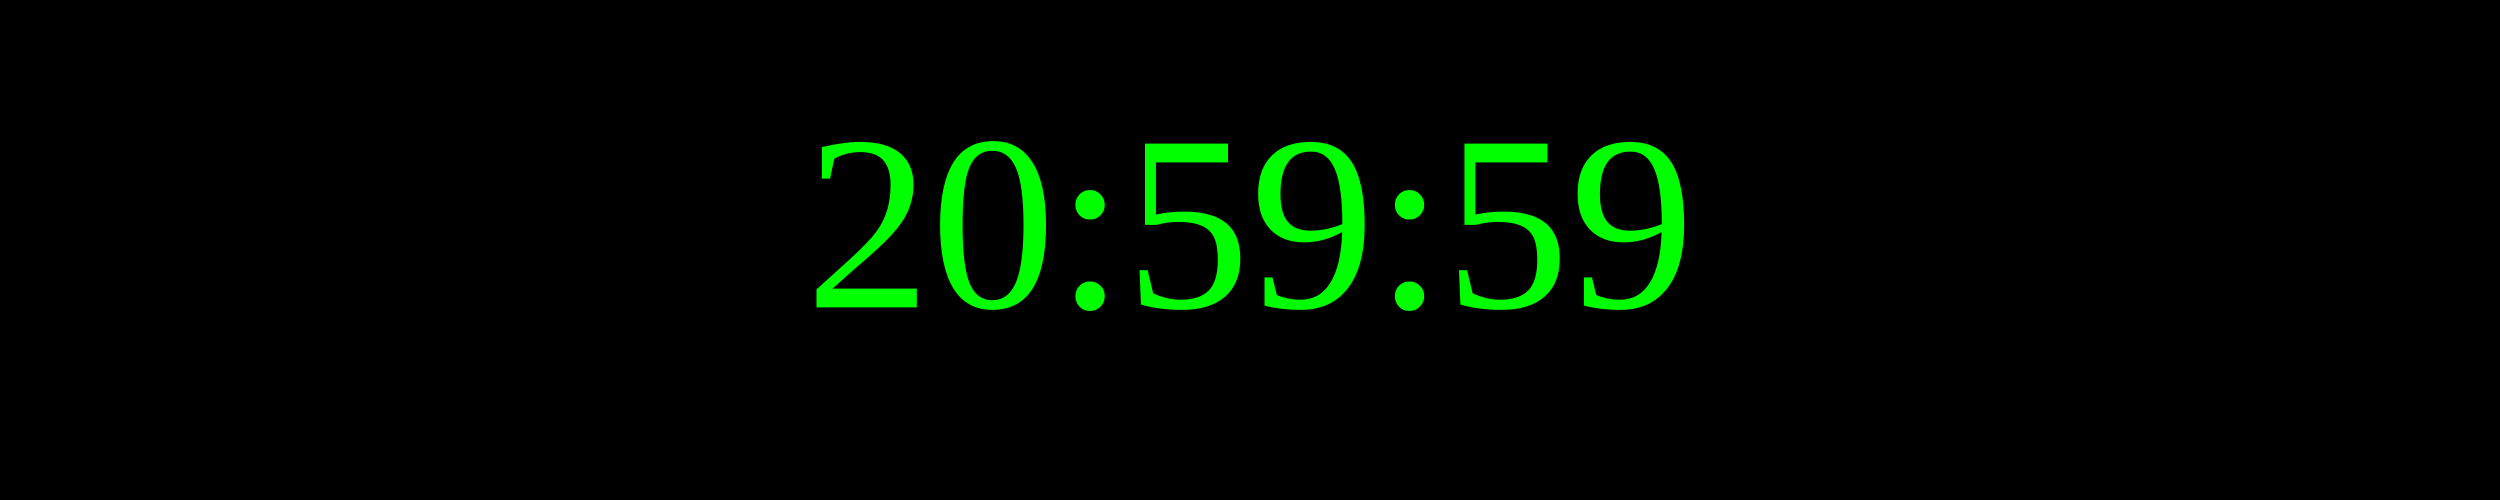
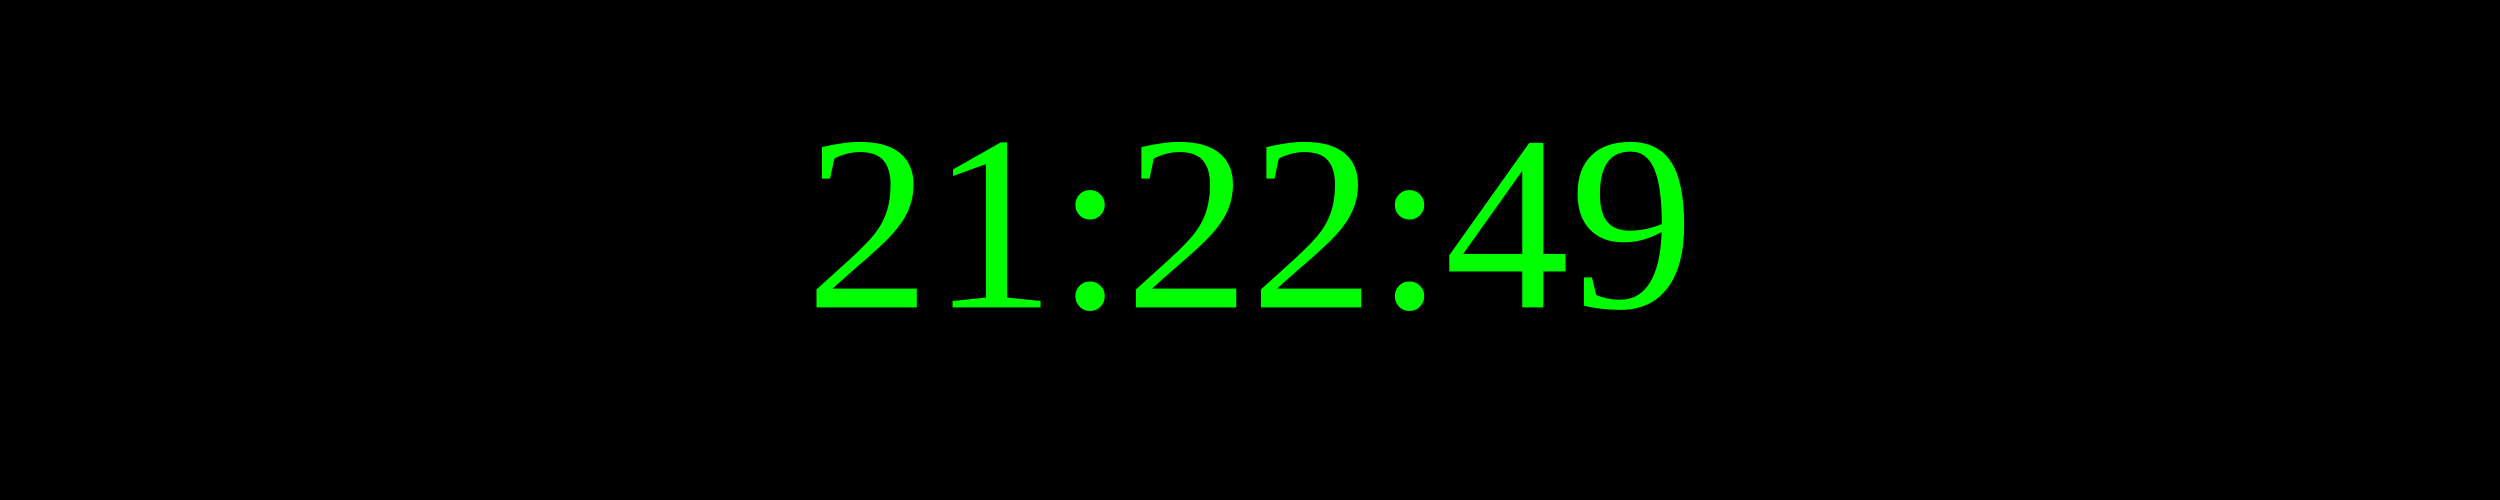
<svg xmlns="http://www.w3.org/2000/svg" width="250" height="50">
  <rect width="100%" height="100%" fill="black" />
  <text x="50%" y="50%" font-size="25" fill="lime" text-anchor="middle" dominant-baseline="middle">
- 20:59:59
+ 21:22:49
</text>
</svg>
